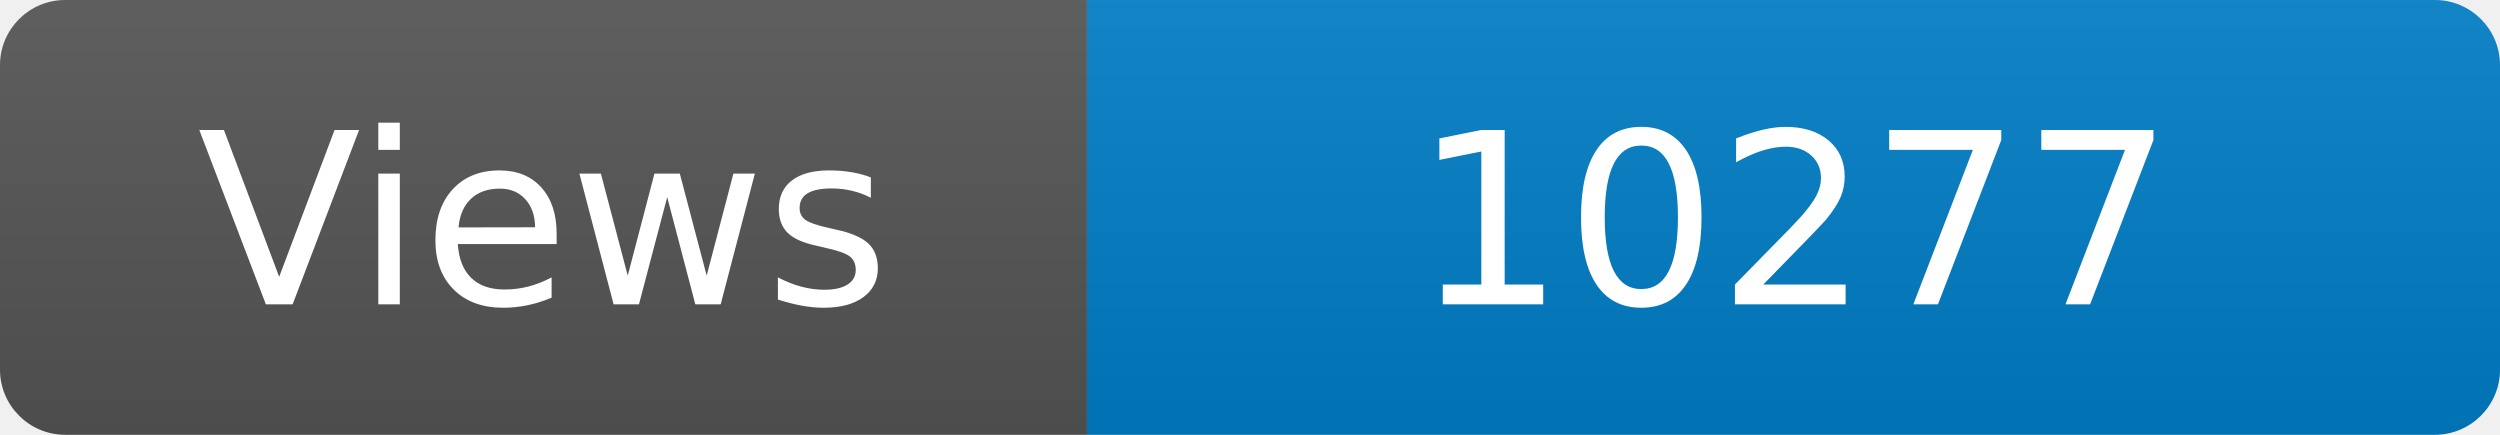
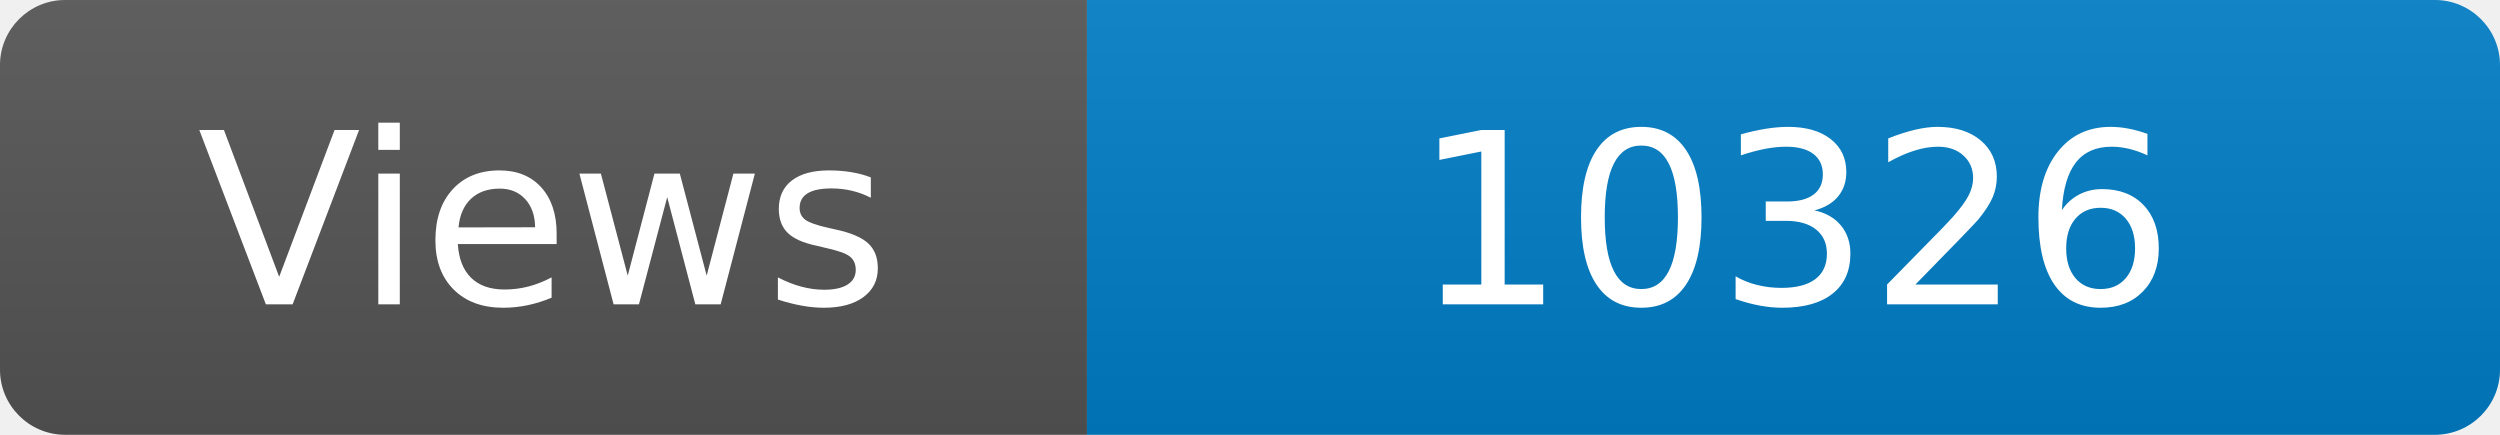
<svg xmlns="http://www.w3.org/2000/svg" width="115" height="20" role="img" aria-label="Maintained?: yes">
  <linearGradient id="s" x2="0" y2="100%">
    <stop offset="0" stop-color="#bbb" stop-opacity=".1" />
    <stop offset="1" stop-opacity=".1" />
  </linearGradient>
  <clipPath id="r">
    <rect width="115" height="20" rx="3" fill="#fff" />
  </clipPath>
  <g clip-path="url(#r)">
    <rect width="50" height="20" fill="#555" />
    <rect x="50" width="160" height="20" fill="#007ec6" />
    <rect width="115" height="20" fill="url(#s)" />
  </g>
  <g fill="#fff" text-anchor="middle" font-family="Verdana,Geneva,DejaVu Sans,sans-serif" font-size="110">
    <text x="250" y="140" transform="scale(.1)" fill="#fff">Views</text>
-     <text x="825" y="140" transform="scale(.1)" fill="#fff">10277</text>
+     <text x="825" y="140" transform="scale(.1)" fill="#fff">10326</text>
  </g>
</svg>
